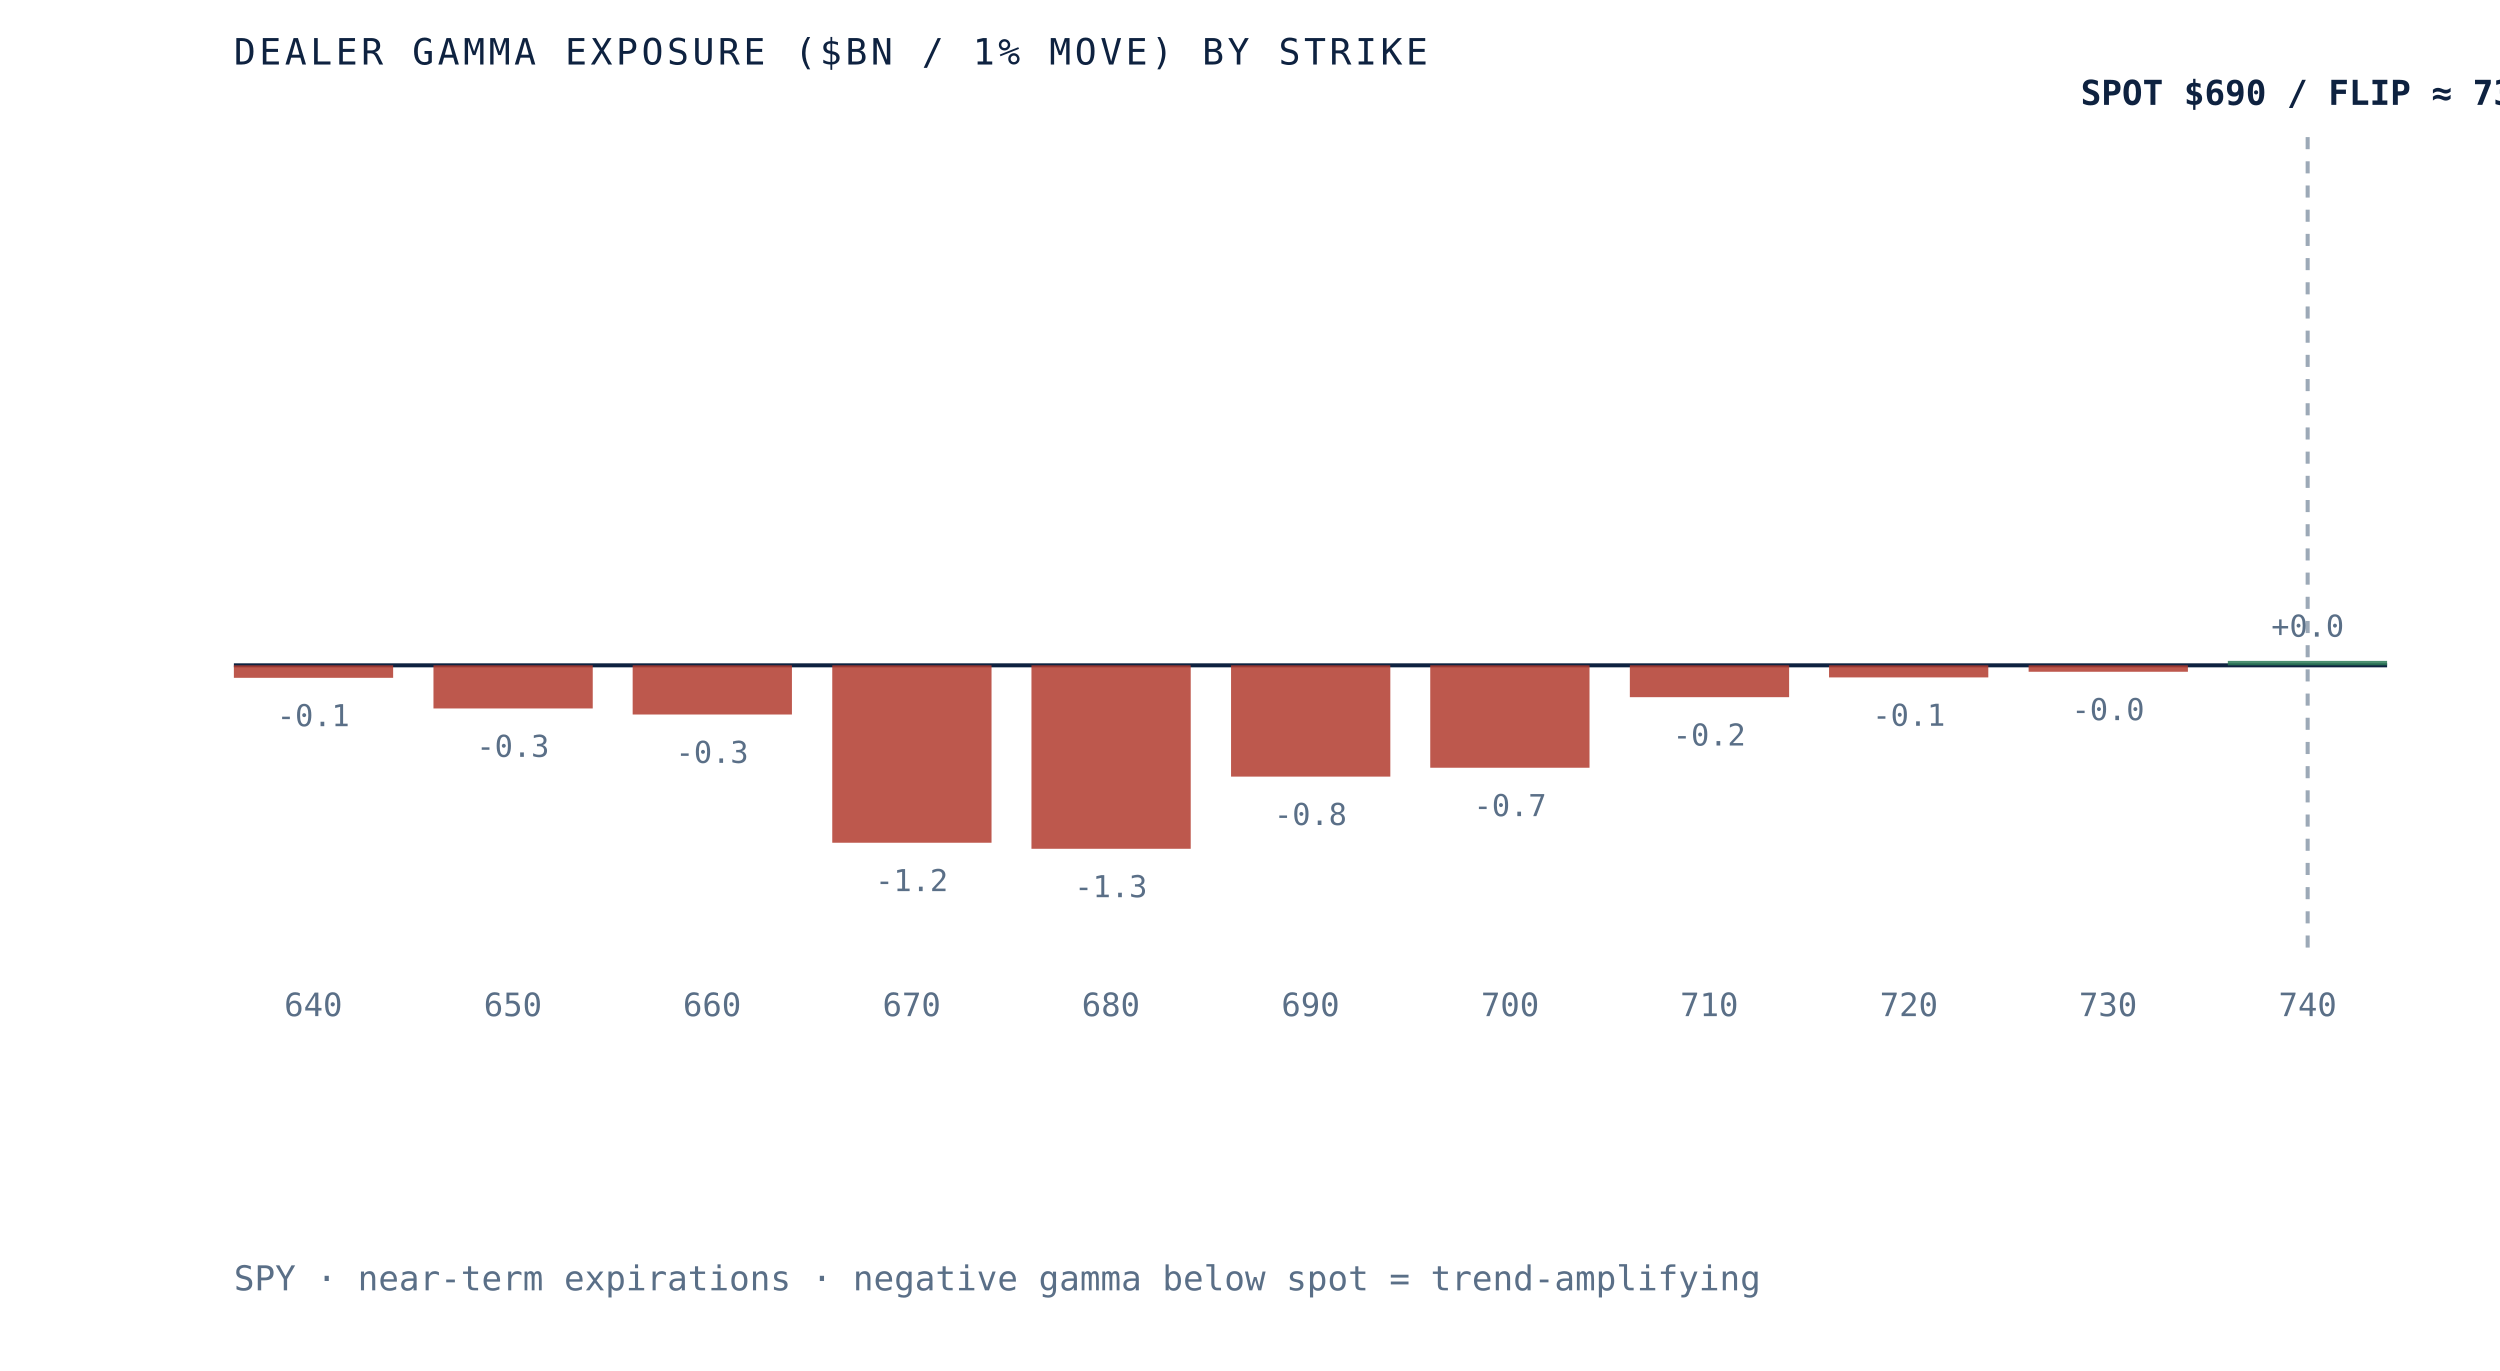
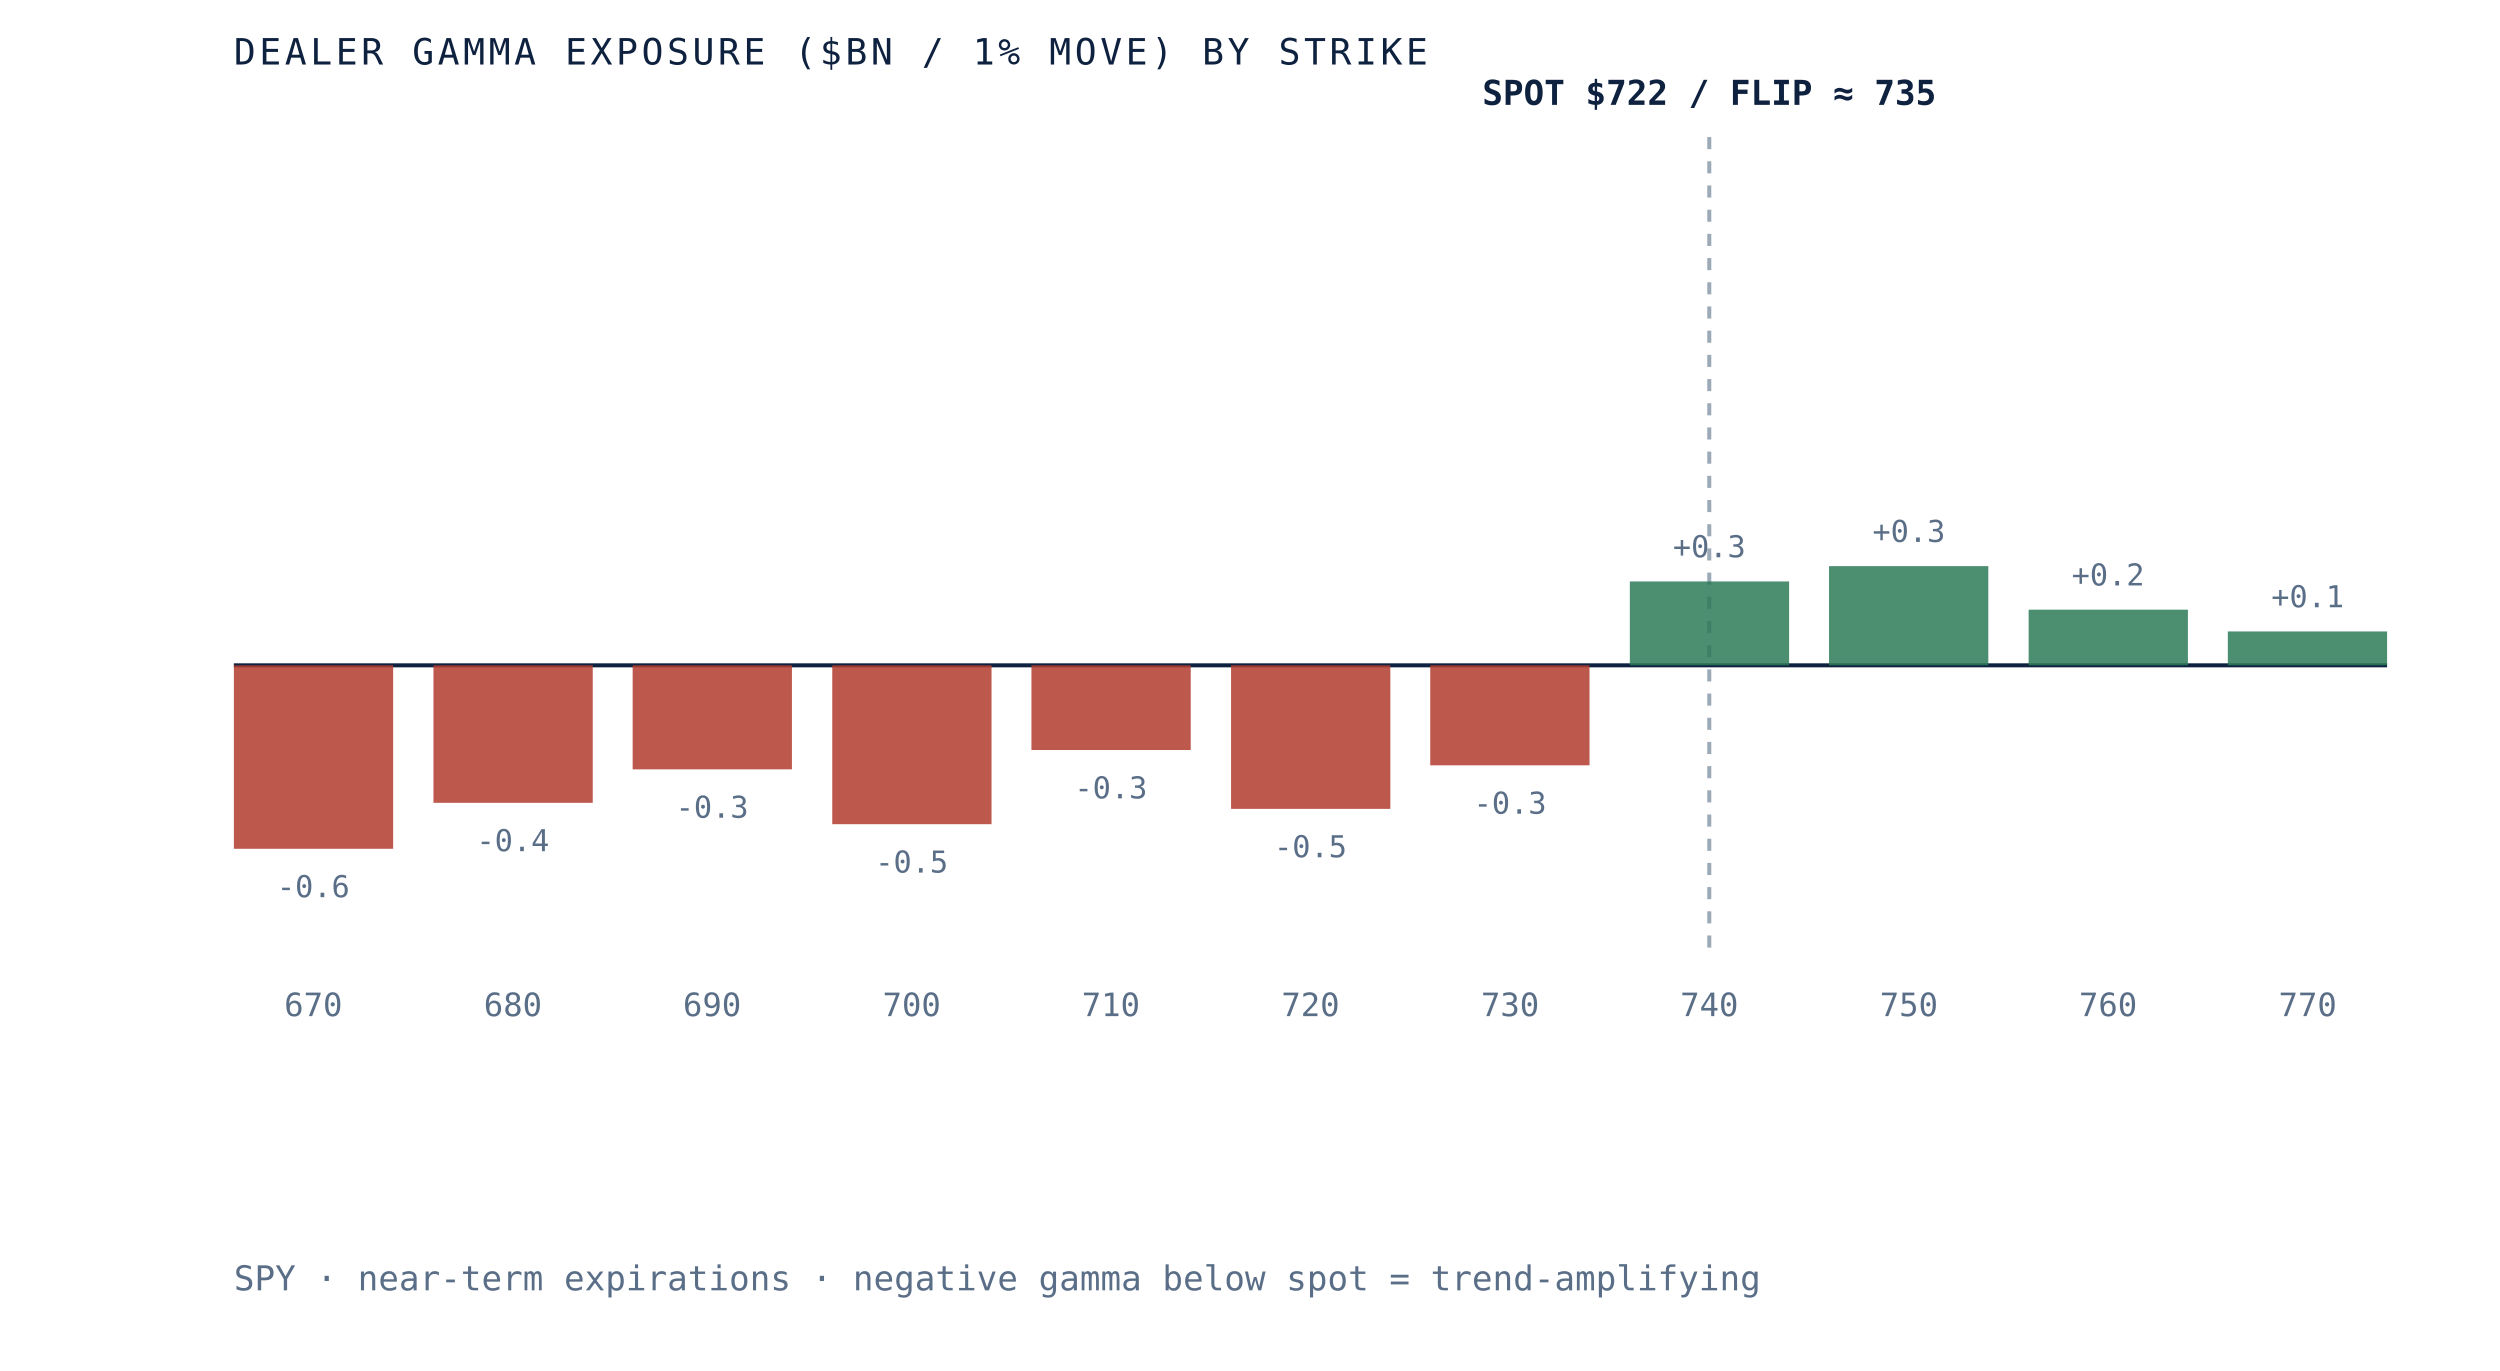
- <svg xmlns="http://www.w3.org/2000/svg" viewBox="0 0 620 340" role="img" aria-label="Dealer gamma exposure by strike for SPY, negative below spot and positive above, gamma flip near 736" preserveAspectRatio="xMidYMid meet" style="width:100%;height:auto;display:block">
+ <svg xmlns="http://www.w3.org/2000/svg" viewBox="0 0 620 340" role="img" aria-label="Dealer gamma exposure by strike for SPY, negative below spot and positive above, gamma flip near 735" preserveAspectRatio="xMidYMid meet" style="width:100%;height:auto;display:block">
  <rect x="0" y="0" width="620" height="340" fill="white" />
  <line x1="58" y1="165" x2="592" y2="165" stroke="#0e2240" stroke-width="1" />
-   <line x1="572.3" y1="34" x2="572.3" y2="235" stroke="#5a6f87" stroke-width="1" stroke-dasharray="3 3" opacity="0.6" />
-   <rect x="58.0" y="165.0" width="39.5" height="3.1" fill="#b23b2e" opacity="0.85" />
-   <text x="77.7" y="180.1" text-anchor="middle" font-family="'JetBrains Mono', monospace" font-size="7.5" fill="#5a6f87">-0.1</text>
-   <text x="77.7" y="252" text-anchor="middle" font-family="'JetBrains Mono', monospace" font-size="8" fill="#5a6f87">640</text>
-   <rect x="107.5" y="165.0" width="39.5" height="10.7" fill="#b23b2e" opacity="0.85" />
-   <text x="127.2" y="187.7" text-anchor="middle" font-family="'JetBrains Mono', monospace" font-size="7.5" fill="#5a6f87">-0.3</text>
-   <text x="127.2" y="252" text-anchor="middle" font-family="'JetBrains Mono', monospace" font-size="8" fill="#5a6f87">650</text>
-   <rect x="156.9" y="165.0" width="39.5" height="12.2" fill="#b23b2e" opacity="0.85" />
-   <text x="176.6" y="189.2" text-anchor="middle" font-family="'JetBrains Mono', monospace" font-size="7.5" fill="#5a6f87">-0.3</text>
-   <text x="176.6" y="252" text-anchor="middle" font-family="'JetBrains Mono', monospace" font-size="8" fill="#5a6f87">660</text>
-   <rect x="206.4" y="165.0" width="39.5" height="44.0" fill="#b23b2e" opacity="0.85" />
-   <text x="226.1" y="221.0" text-anchor="middle" font-family="'JetBrains Mono', monospace" font-size="7.5" fill="#5a6f87">-1.2</text>
-   <text x="226.1" y="252" text-anchor="middle" font-family="'JetBrains Mono', monospace" font-size="8" fill="#5a6f87">670</text>
-   <rect x="255.8" y="165.0" width="39.5" height="45.5" fill="#b23b2e" opacity="0.85" />
-   <text x="275.5" y="222.5" text-anchor="middle" font-family="'JetBrains Mono', monospace" font-size="7.5" fill="#5a6f87">-1.3</text>
-   <text x="275.5" y="252" text-anchor="middle" font-family="'JetBrains Mono', monospace" font-size="8" fill="#5a6f87">680</text>
-   <rect x="305.3" y="165.0" width="39.5" height="27.6" fill="#b23b2e" opacity="0.85" />
-   <text x="325.0" y="204.6" text-anchor="middle" font-family="'JetBrains Mono', monospace" font-size="7.5" fill="#5a6f87">-0.8</text>
-   <text x="325.0" y="252" text-anchor="middle" font-family="'JetBrains Mono', monospace" font-size="8" fill="#5a6f87">690</text>
-   <rect x="354.7" y="165.0" width="39.5" height="25.4" fill="#b23b2e" opacity="0.85" />
-   <text x="374.5" y="202.4" text-anchor="middle" font-family="'JetBrains Mono', monospace" font-size="7.5" fill="#5a6f87">-0.7</text>
-   <text x="374.5" y="252" text-anchor="middle" font-family="'JetBrains Mono', monospace" font-size="8" fill="#5a6f87">700</text>
-   <rect x="404.2" y="165.0" width="39.5" height="7.9" fill="#b23b2e" opacity="0.85" />
-   <text x="423.9" y="184.9" text-anchor="middle" font-family="'JetBrains Mono', monospace" font-size="7.5" fill="#5a6f87">-0.2</text>
-   <text x="423.9" y="252" text-anchor="middle" font-family="'JetBrains Mono', monospace" font-size="8" fill="#5a6f87">710</text>
-   <rect x="453.6" y="165.0" width="39.5" height="3.0" fill="#b23b2e" opacity="0.85" />
-   <text x="473.4" y="180.0" text-anchor="middle" font-family="'JetBrains Mono', monospace" font-size="7.5" fill="#5a6f87">-0.1</text>
-   <text x="473.4" y="252" text-anchor="middle" font-family="'JetBrains Mono', monospace" font-size="8" fill="#5a6f87">720</text>
-   <rect x="503.1" y="165.0" width="39.5" height="1.6" fill="#b23b2e" opacity="0.85" />
-   <text x="522.8" y="178.6" text-anchor="middle" font-family="'JetBrains Mono', monospace" font-size="7.5" fill="#5a6f87">-0.0</text>
-   <text x="522.8" y="252" text-anchor="middle" font-family="'JetBrains Mono', monospace" font-size="8" fill="#5a6f87">730</text>
-   <rect x="552.5" y="163.9" width="39.5" height="1.1" fill="#2c7a57" opacity="0.85" />
-   <text x="572.3" y="157.9" text-anchor="middle" font-family="'JetBrains Mono', monospace" font-size="7.5" fill="#5a6f87">+0.0</text>
-   <text x="572.3" y="252" text-anchor="middle" font-family="'JetBrains Mono', monospace" font-size="8" fill="#5a6f87">740</text>
-   <text x="572.3" y="26" text-anchor="middle" font-family="'JetBrains Mono', monospace" font-size="8.5" font-weight="bold" fill="#0e2240">SPOT $690 / FLIP ≈ 736</text>
+   <line x1="423.9" y1="34" x2="423.9" y2="235" stroke="#5a6f87" stroke-width="1" stroke-dasharray="3 3" opacity="0.6" />
+   <rect x="58.0" y="165.0" width="39.5" height="45.5" fill="#b23b2e" opacity="0.85" />
+   <text x="77.7" y="222.5" text-anchor="middle" font-family="'JetBrains Mono', monospace" font-size="7.5" fill="#5a6f87">-0.6</text>
+   <text x="77.7" y="252" text-anchor="middle" font-family="'JetBrains Mono', monospace" font-size="8" fill="#5a6f87">670</text>
+   <rect x="107.5" y="165.0" width="39.5" height="34.1" fill="#b23b2e" opacity="0.85" />
+   <text x="127.2" y="211.1" text-anchor="middle" font-family="'JetBrains Mono', monospace" font-size="7.5" fill="#5a6f87">-0.4</text>
+   <text x="127.2" y="252" text-anchor="middle" font-family="'JetBrains Mono', monospace" font-size="8" fill="#5a6f87">680</text>
+   <rect x="156.9" y="165.0" width="39.5" height="25.8" fill="#b23b2e" opacity="0.85" />
+   <text x="176.6" y="202.8" text-anchor="middle" font-family="'JetBrains Mono', monospace" font-size="7.5" fill="#5a6f87">-0.3</text>
+   <text x="176.6" y="252" text-anchor="middle" font-family="'JetBrains Mono', monospace" font-size="8" fill="#5a6f87">690</text>
+   <rect x="206.4" y="165.0" width="39.5" height="39.4" fill="#b23b2e" opacity="0.85" />
+   <text x="226.1" y="216.4" text-anchor="middle" font-family="'JetBrains Mono', monospace" font-size="7.5" fill="#5a6f87">-0.5</text>
+   <text x="226.1" y="252" text-anchor="middle" font-family="'JetBrains Mono', monospace" font-size="8" fill="#5a6f87">700</text>
+   <rect x="255.8" y="165.0" width="39.5" height="21.0" fill="#b23b2e" opacity="0.85" />
+   <text x="275.5" y="198.0" text-anchor="middle" font-family="'JetBrains Mono', monospace" font-size="7.5" fill="#5a6f87">-0.3</text>
+   <text x="275.5" y="252" text-anchor="middle" font-family="'JetBrains Mono', monospace" font-size="8" fill="#5a6f87">710</text>
+   <rect x="305.3" y="165.0" width="39.5" height="35.6" fill="#b23b2e" opacity="0.85" />
+   <text x="325.0" y="212.6" text-anchor="middle" font-family="'JetBrains Mono', monospace" font-size="7.5" fill="#5a6f87">-0.5</text>
+   <text x="325.0" y="252" text-anchor="middle" font-family="'JetBrains Mono', monospace" font-size="8" fill="#5a6f87">720</text>
+   <rect x="354.7" y="165.0" width="39.5" height="24.8" fill="#b23b2e" opacity="0.85" />
+   <text x="374.5" y="201.8" text-anchor="middle" font-family="'JetBrains Mono', monospace" font-size="7.5" fill="#5a6f87">-0.3</text>
+   <text x="374.5" y="252" text-anchor="middle" font-family="'JetBrains Mono', monospace" font-size="8" fill="#5a6f87">730</text>
+   <rect x="404.2" y="144.2" width="39.5" height="20.8" fill="#2c7a57" opacity="0.85" />
+   <text x="423.9" y="138.2" text-anchor="middle" font-family="'JetBrains Mono', monospace" font-size="7.5" fill="#5a6f87">+0.3</text>
+   <text x="423.9" y="252" text-anchor="middle" font-family="'JetBrains Mono', monospace" font-size="8" fill="#5a6f87">740</text>
+   <rect x="453.6" y="140.4" width="39.5" height="24.6" fill="#2c7a57" opacity="0.85" />
+   <text x="473.4" y="134.4" text-anchor="middle" font-family="'JetBrains Mono', monospace" font-size="7.5" fill="#5a6f87">+0.3</text>
+   <text x="473.4" y="252" text-anchor="middle" font-family="'JetBrains Mono', monospace" font-size="8" fill="#5a6f87">750</text>
+   <rect x="503.1" y="151.2" width="39.5" height="13.8" fill="#2c7a57" opacity="0.85" />
+   <text x="522.8" y="145.2" text-anchor="middle" font-family="'JetBrains Mono', monospace" font-size="7.5" fill="#5a6f87">+0.2</text>
+   <text x="522.8" y="252" text-anchor="middle" font-family="'JetBrains Mono', monospace" font-size="8" fill="#5a6f87">760</text>
+   <rect x="552.5" y="156.6" width="39.5" height="8.4" fill="#2c7a57" opacity="0.85" />
+   <text x="572.3" y="150.6" text-anchor="middle" font-family="'JetBrains Mono', monospace" font-size="7.5" fill="#5a6f87">+0.1</text>
+   <text x="572.3" y="252" text-anchor="middle" font-family="'JetBrains Mono', monospace" font-size="8" fill="#5a6f87">770</text>
+   <text x="423.9" y="26" text-anchor="middle" font-family="'JetBrains Mono', monospace" font-size="8.5" font-weight="bold" fill="#0e2240">SPOT $722 / FLIP ≈ 735</text>
  <text x="58" y="16" font-family="'JetBrains Mono', monospace" font-size="9" letter-spacing="0.1em" fill="#0e2240">DEALER GAMMA EXPOSURE ($BN / 1% MOVE) BY STRIKE</text>
  <text x="58" y="320" font-family="'JetBrains Mono', monospace" font-size="8.5" fill="#5a6f87">SPY · near-term expirations · negative gamma below spot = trend-amplifying</text>
</svg>
